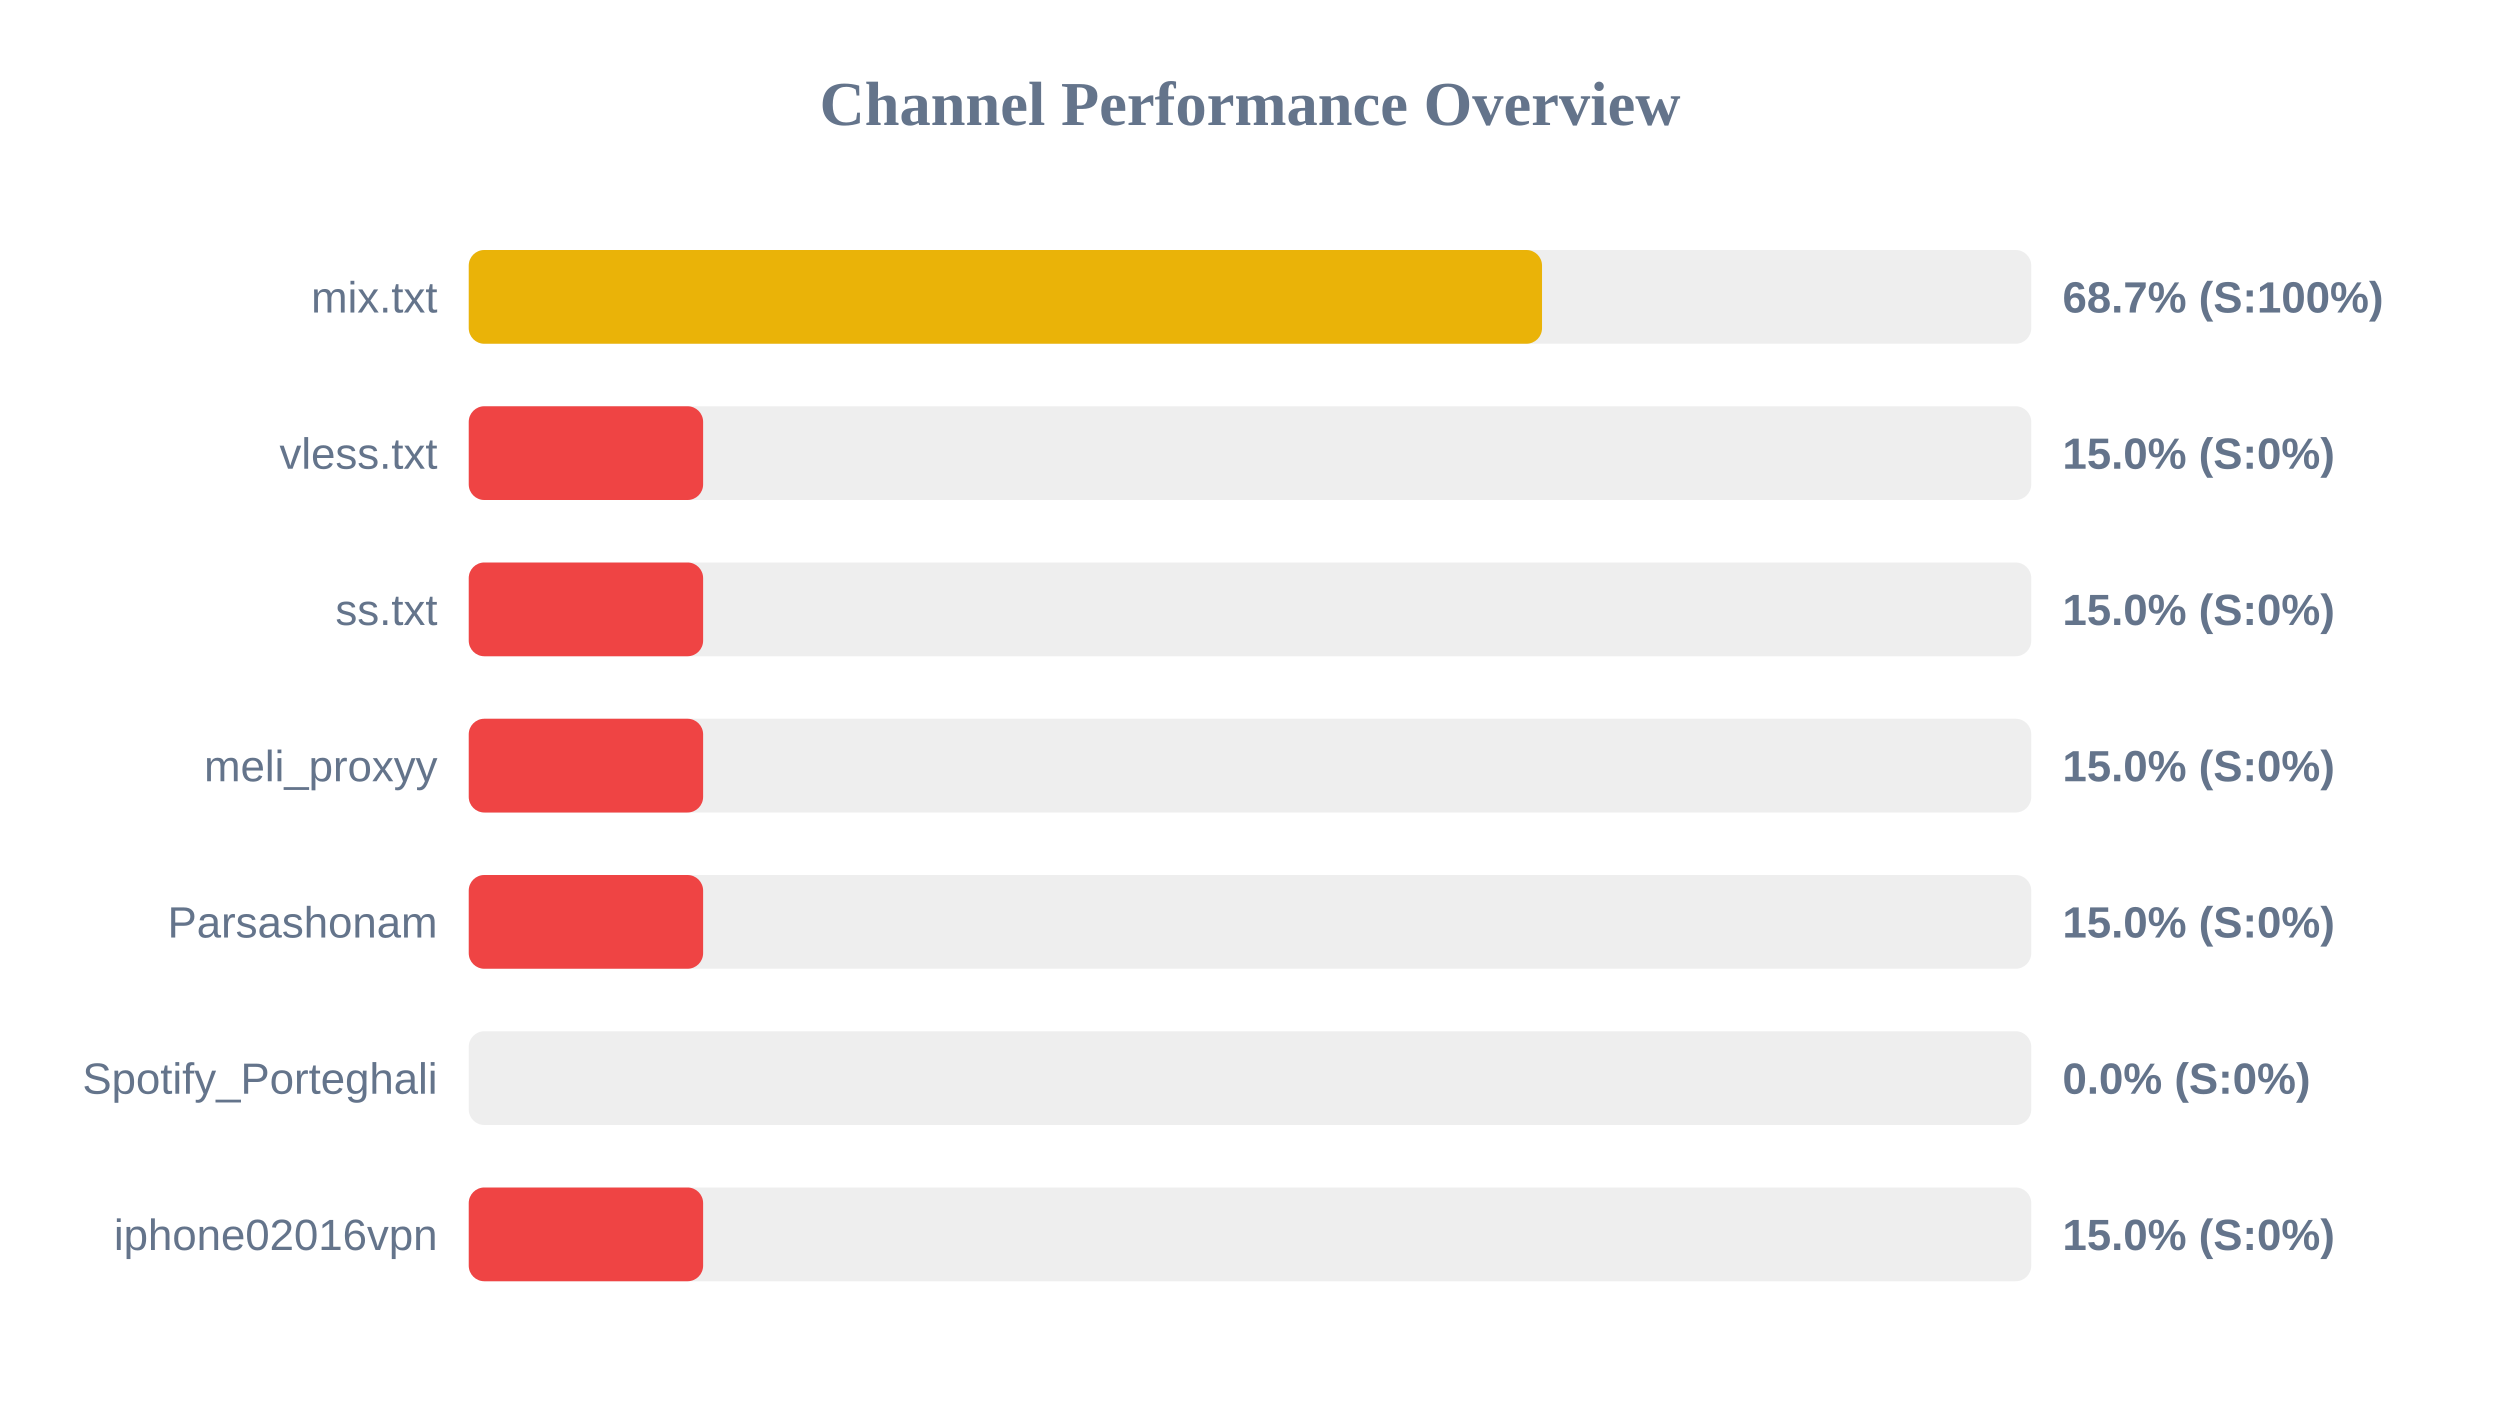
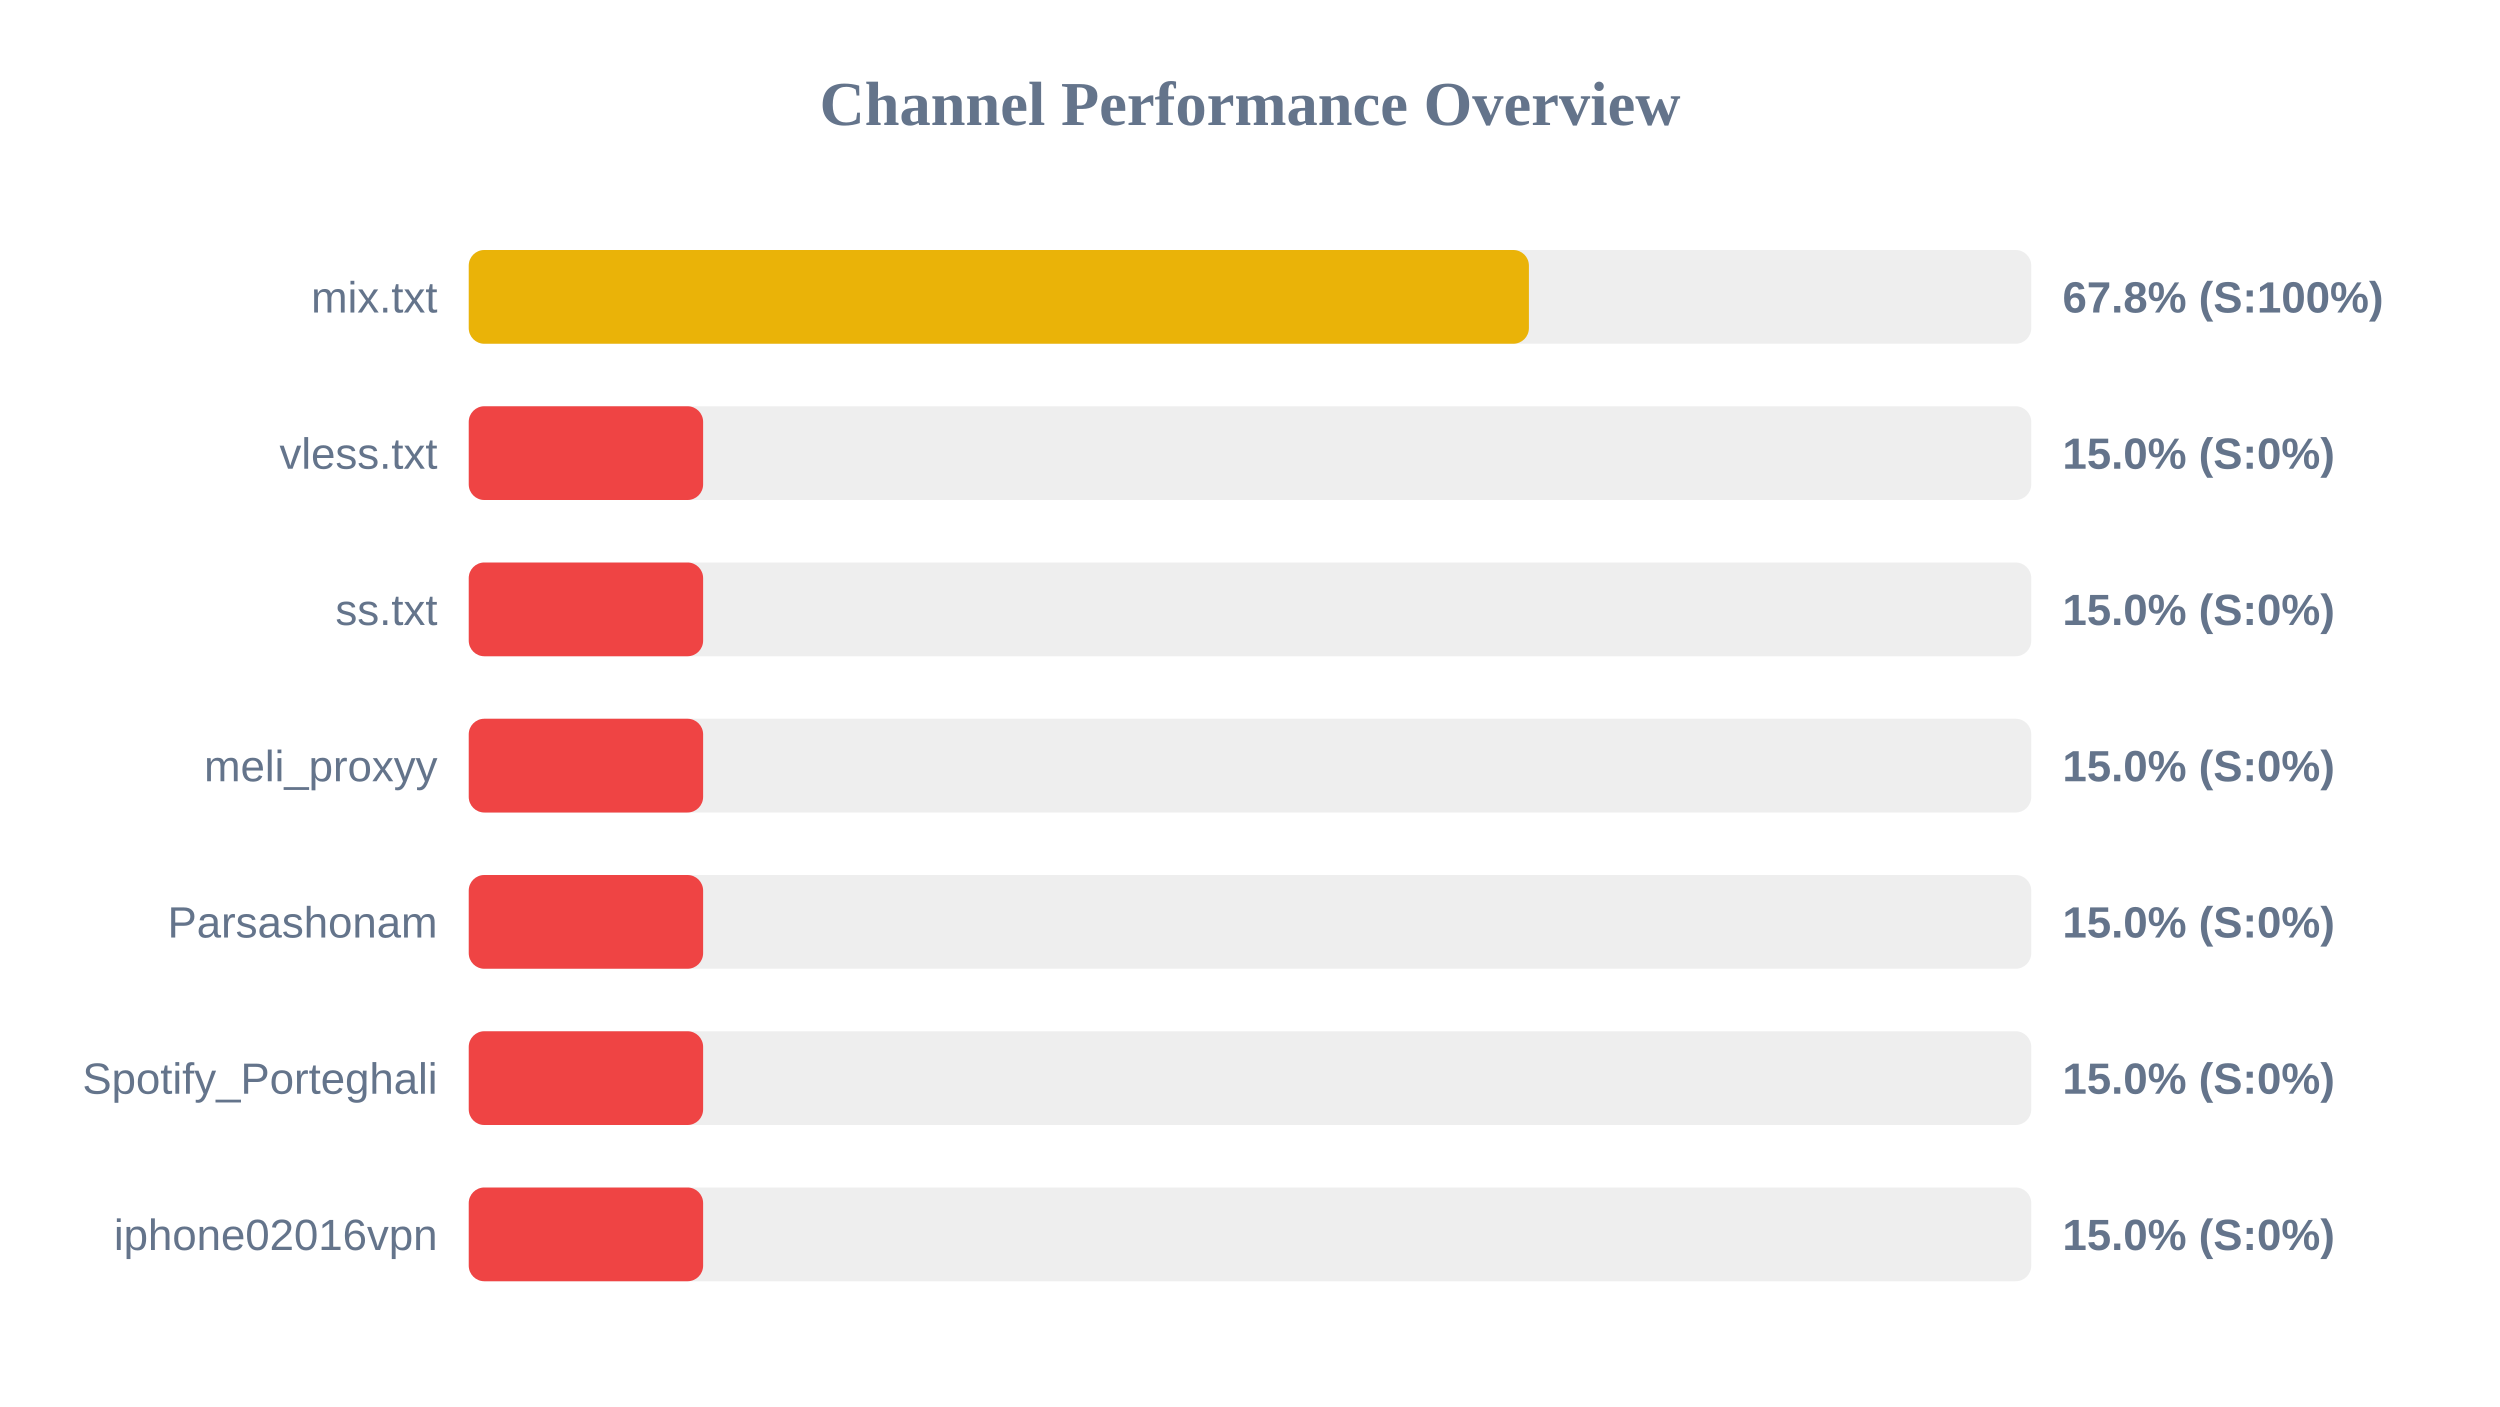
<svg xmlns="http://www.w3.org/2000/svg" width="800" height="450" version="1.1">
  <style>
        .row { font: 14px Arial; fill: #64748b; }
        .score { font: bold 14px Arial; fill: #64748b; }
    </style>
  <text x="400" y="40" text-anchor="middle" font-size="20px" font-weight="bold" fill="#64748b">Channel Performance Overview</text>
  <rect x="150" y="80" width="500" height="30" fill="#eee" rx="5" />
-   <rect x="150" y="80" width="343.45" height="30" fill="#eab308" rx="5" />
+   <rect x="150" y="80" width="339.25" height="30" fill="#eab308" rx="5" />
  <text x="140" y="100" text-anchor="end" class="row">mix.txt</text>
-   <text x="660" y="100" text-anchor="start" class="score">68.7% (S:100%)</text>
+   <text x="660" y="100" text-anchor="start" class="score">67.8% (S:100%)</text>
  <rect x="150" y="130" width="500" height="30" fill="#eee" rx="5" />
  <rect x="150" y="130" width="75.0" height="30" fill="#ef4444" rx="5" />
  <text x="140" y="150" text-anchor="end" class="row">vless.txt</text>
  <text x="660" y="150" text-anchor="start" class="score">15.0% (S:0%)</text>
  <rect x="150" y="180" width="500" height="30" fill="#eee" rx="5" />
  <rect x="150" y="180" width="75.0" height="30" fill="#ef4444" rx="5" />
  <text x="140" y="200" text-anchor="end" class="row">ss.txt</text>
  <text x="660" y="200" text-anchor="start" class="score">15.0% (S:0%)</text>
  <rect x="150" y="230" width="500" height="30" fill="#eee" rx="5" />
  <rect x="150" y="230" width="75.0" height="30" fill="#ef4444" rx="5" />
  <text x="140" y="250" text-anchor="end" class="row">meli_proxyy</text>
  <text x="660" y="250" text-anchor="start" class="score">15.0% (S:0%)</text>
  <rect x="150" y="280" width="500" height="30" fill="#eee" rx="5" />
  <rect x="150" y="280" width="75.0" height="30" fill="#ef4444" rx="5" />
  <text x="140" y="300" text-anchor="end" class="row">Parsashonam</text>
  <text x="660" y="300" text-anchor="start" class="score">15.0% (S:0%)</text>
  <rect x="150" y="330" width="500" height="30" fill="#eee" rx="5" />
-   <rect x="150" y="330" width="0.0" height="30" fill="#ef4444" rx="5" />
+   <rect x="150" y="330" width="75.0" height="30" fill="#ef4444" rx="5" />
  <text x="140" y="350" text-anchor="end" class="row">Spotify_Porteghali</text>
-   <text x="660" y="350" text-anchor="start" class="score">0.0% (S:0%)</text>
+   <text x="660" y="350" text-anchor="start" class="score">15.0% (S:0%)</text>
  <rect x="150" y="380" width="500" height="30" fill="#eee" rx="5" />
  <rect x="150" y="380" width="75.0" height="30" fill="#ef4444" rx="5" />
  <text x="140" y="400" text-anchor="end" class="row">iphone02016vpn</text>
  <text x="660" y="400" text-anchor="start" class="score">15.0% (S:0%)</text>
</svg>
